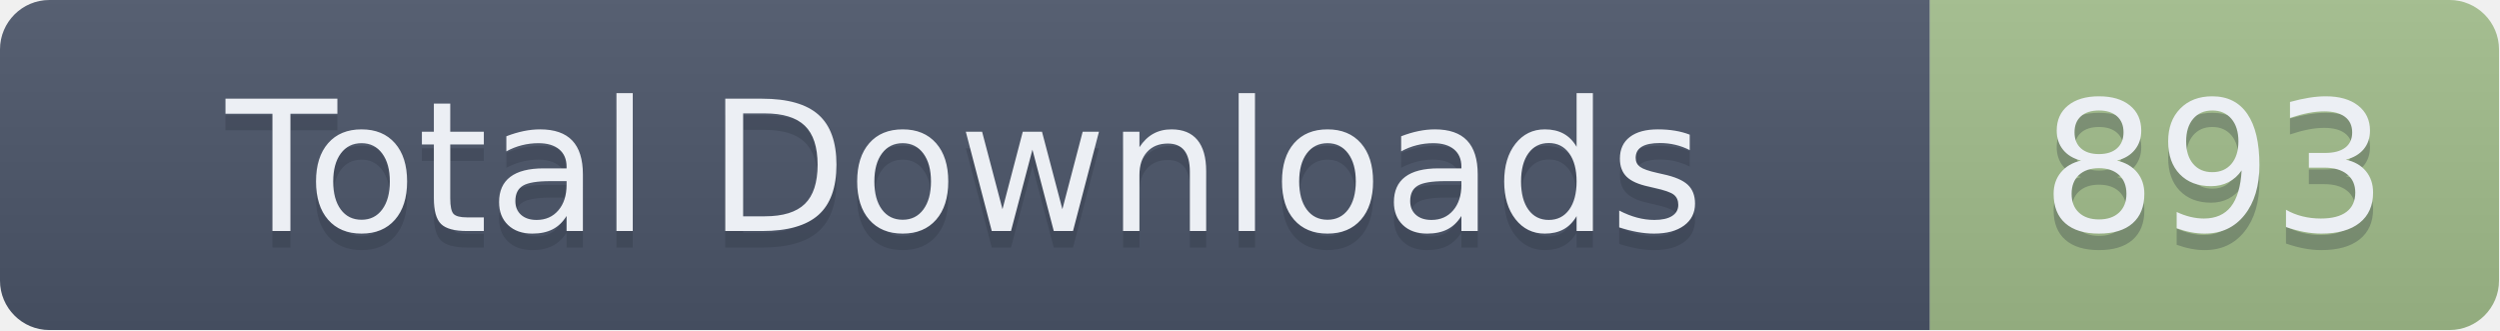
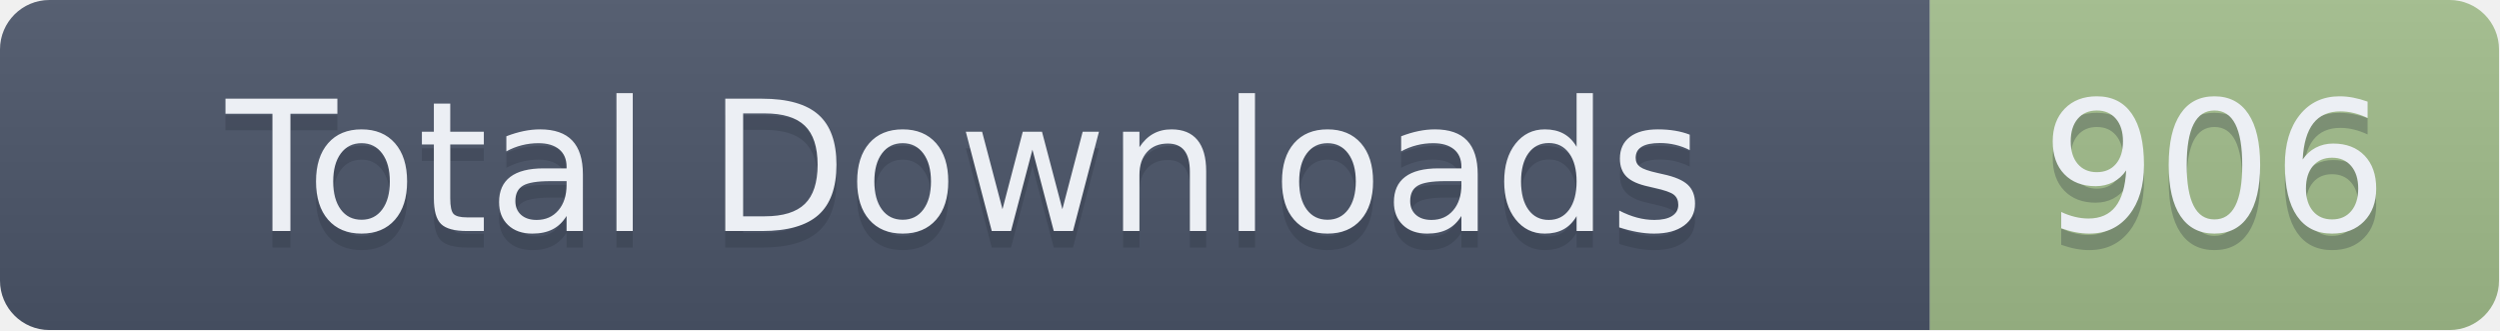
- <svg xmlns="http://www.w3.org/2000/svg" width="151.5" height="20" role="img" aria-label="Total Downloads: 893">
+ <svg xmlns="http://www.w3.org/2000/svg" width="151.5" height="20" role="img" aria-label="Total Downloads: 906">
  <linearGradient id="s" x2="0" y2="100%">
    <stop offset="0" stop-color="#bbb" stop-opacity=".1" />
    <stop offset="1" stop-opacity=".1" />
  </linearGradient>
  <clipPath id="r">
    <rect width="151.5" height="20" rx="3" fill="#fff" />
  </clipPath>
  <g clip-path="url(#r)">
    <rect width="117" height="20" fill="#4C566A" />
    <rect x="117" width="34.5" height="20" fill="#A3BE8C" />
    <rect width="151.5" height="20" fill="url(#s)" />
  </g>
  <g fill="#ECEFF4" text-anchor="middle" font-family="Verdana,Geneva,DejaVu Sans,sans-serif" text-rendering="geometricPrecision" font-size="110">
    <text aria-hidden="true" x="585" y="150" fill="#2E3440" fill-opacity=".3" transform="scale(.1)" textLength="1070">Total Downloads</text>
    <text x="585" y="140" transform="scale(.1)" textLength="1070">Total Downloads</text>
-     <text aria-hidden="true" x="1342.5" y="150" fill="#2E3440" fill-opacity=".3" transform="scale(.1)" textLength="245">893</text>
-     <text x="1342.5" y="140" transform="scale(.1)" textLength="245">893</text>
+     <text aria-hidden="true" x="1342.5" y="150" fill="#2E3440" fill-opacity=".3" transform="scale(.1)" textLength="245">906</text>
+     <text x="1342.5" y="140" transform="scale(.1)" textLength="245">906</text>
  </g>
</svg>
